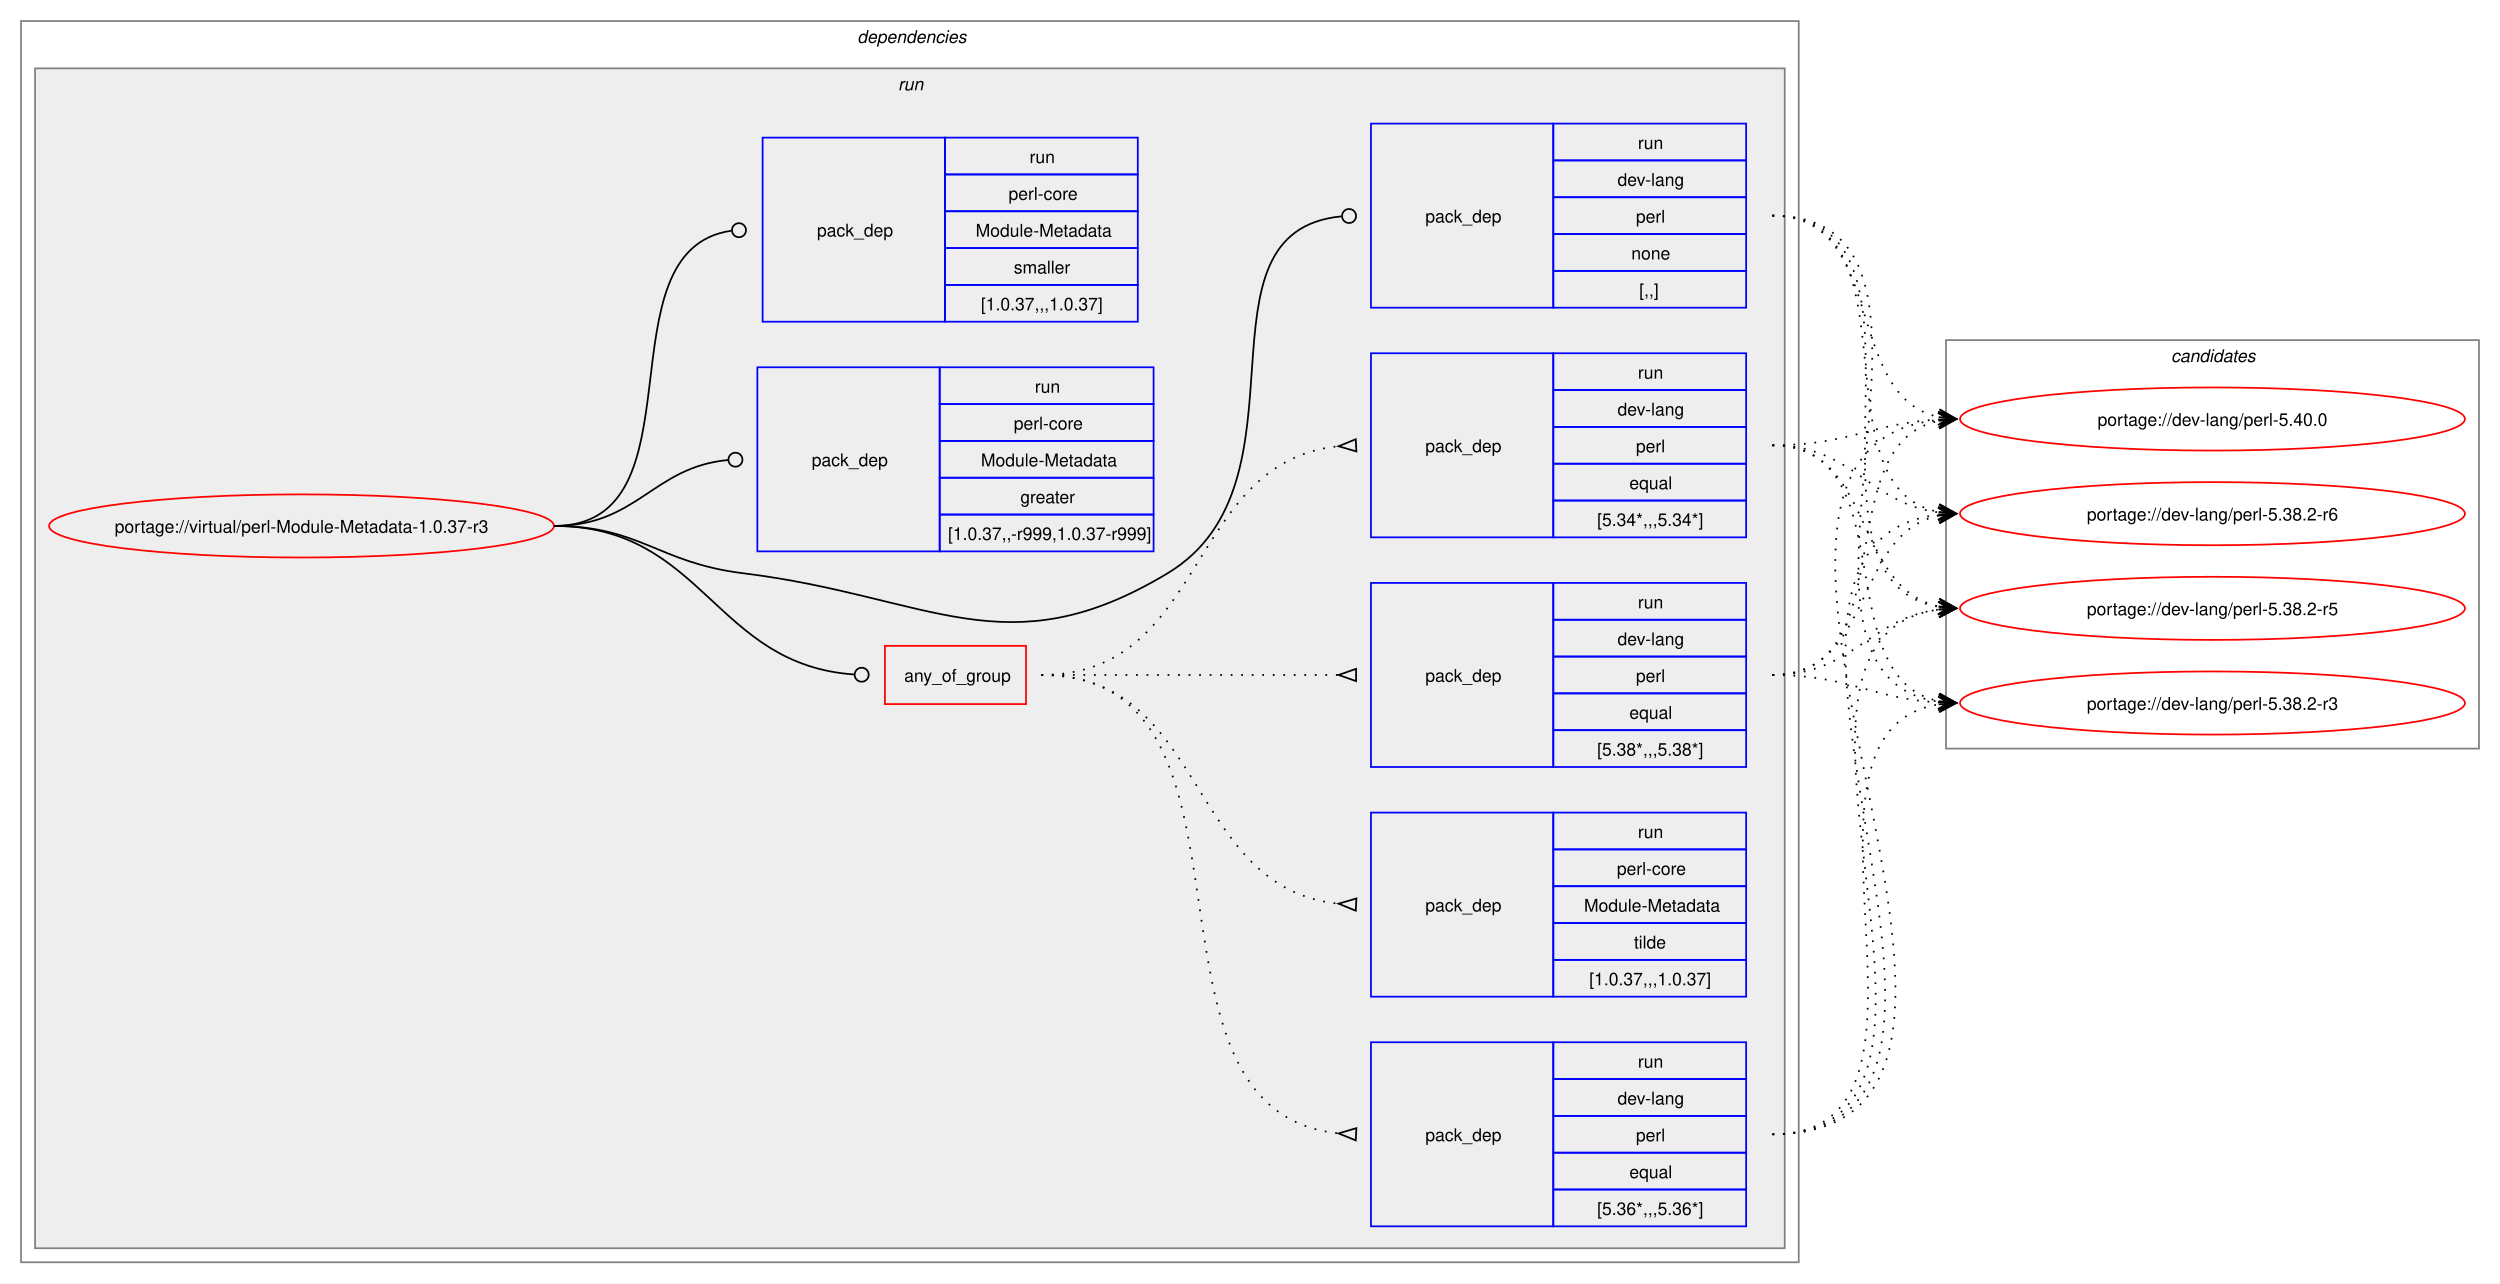
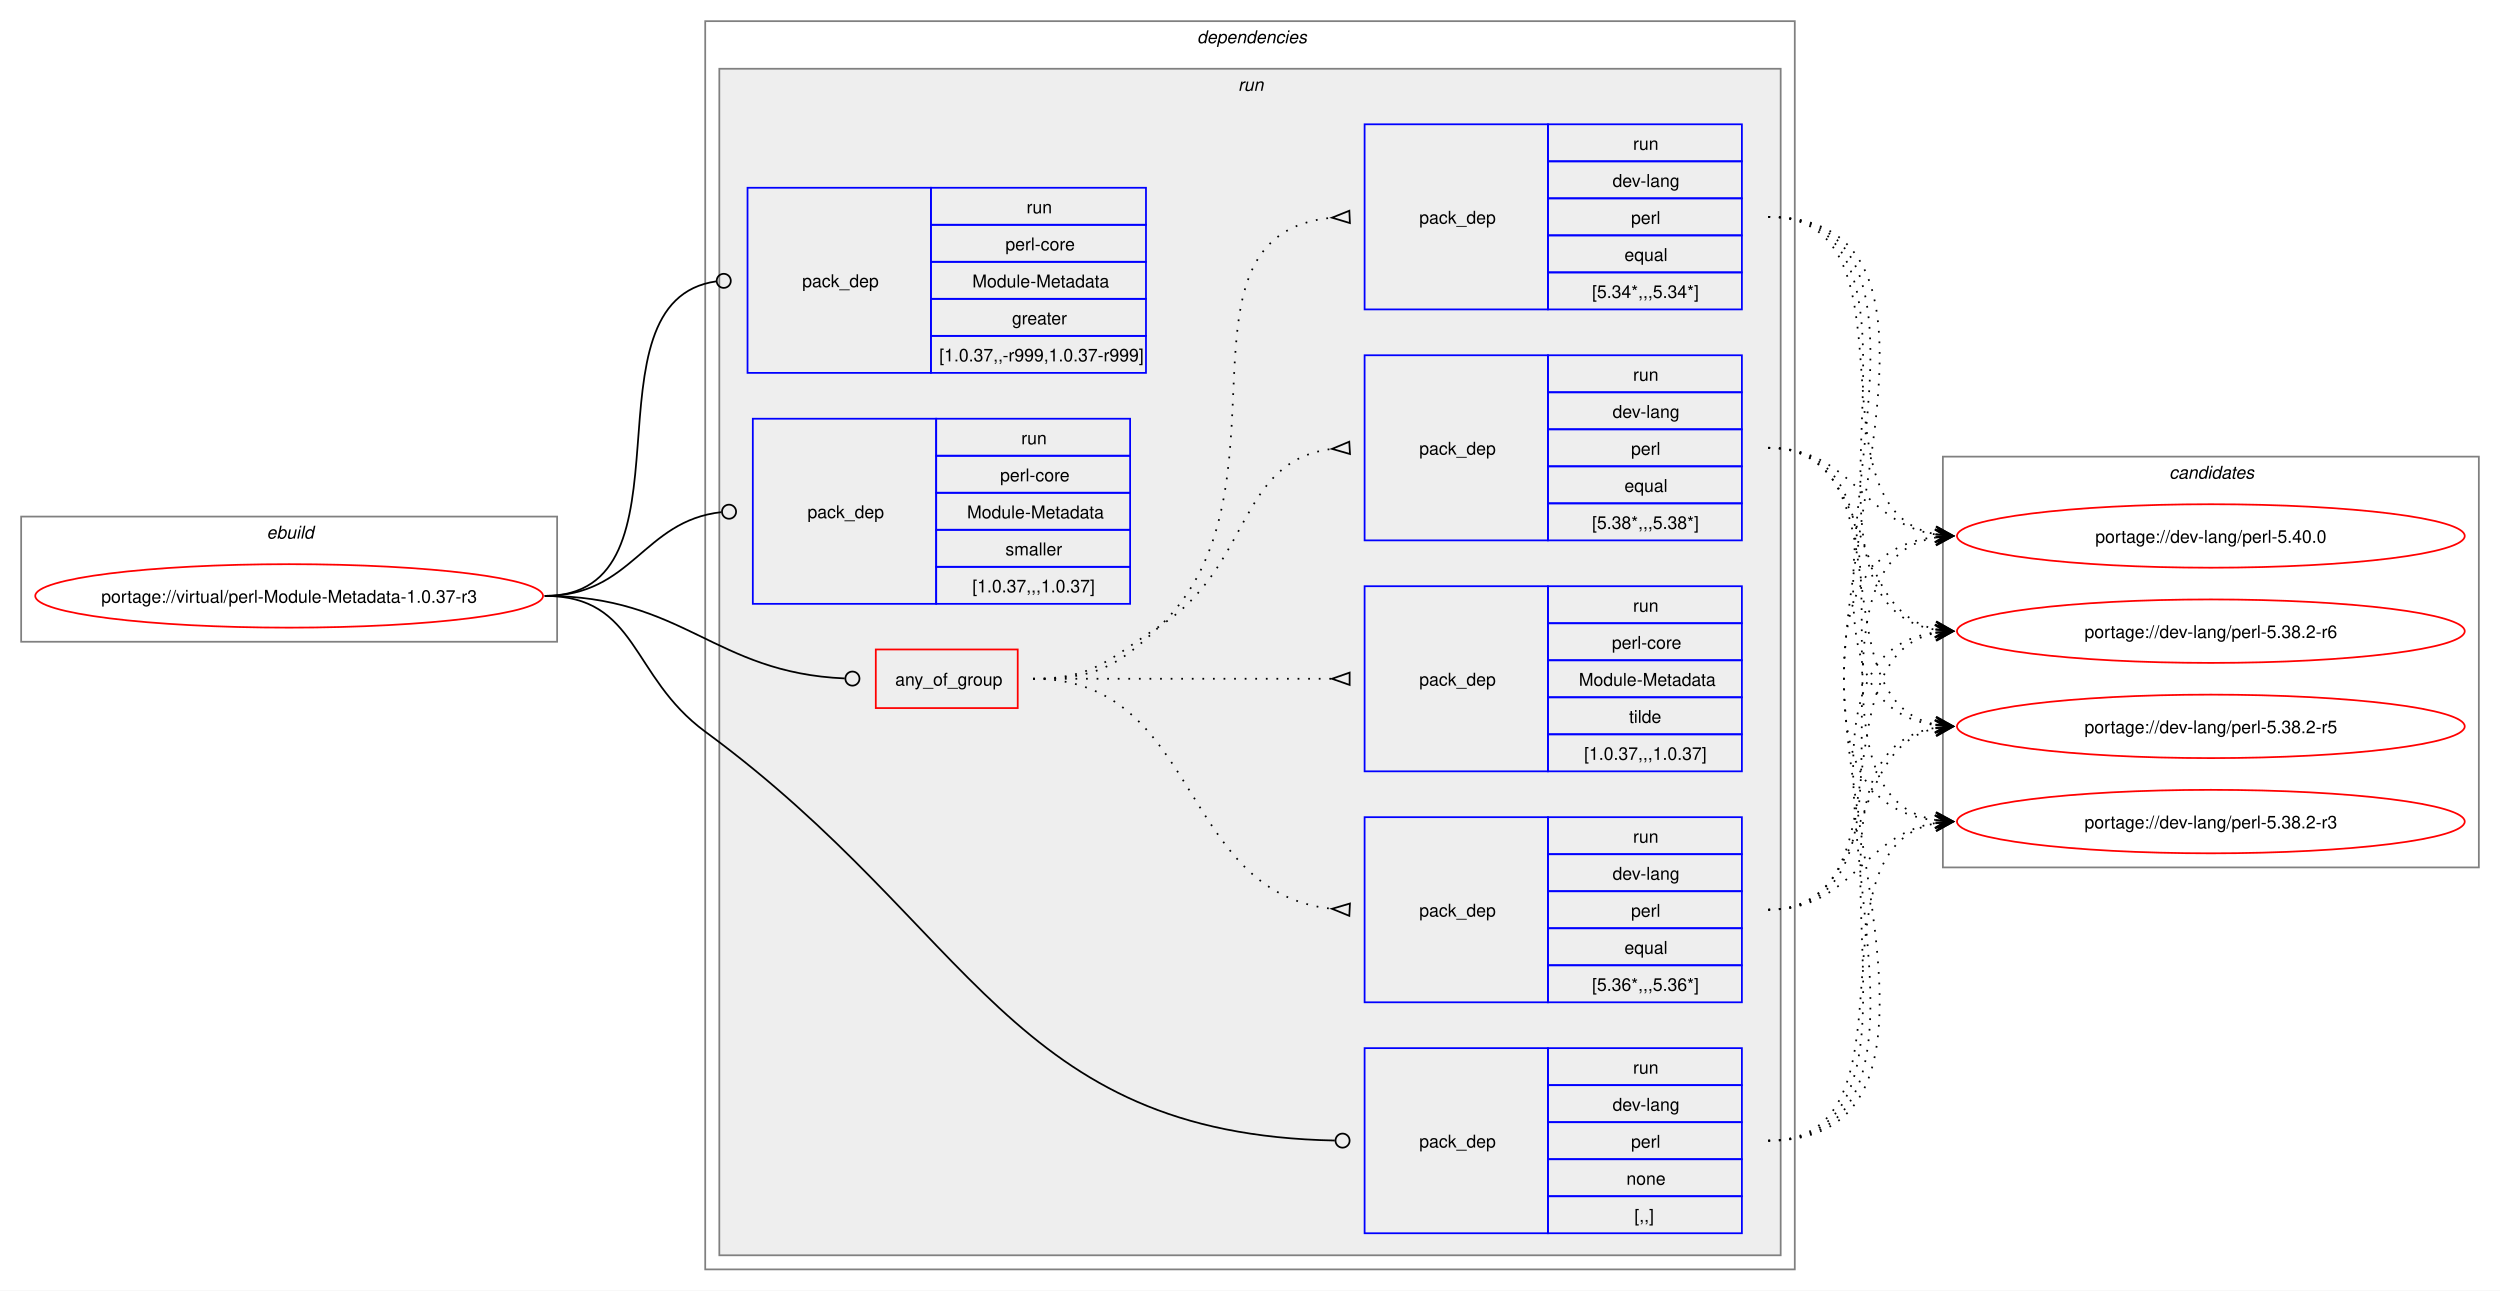
- <svg xmlns="http://www.w3.org/2000/svg" xmlns:xlink="http://www.w3.org/1999/xlink" width="1426pt" height="732pt" viewBox="0.00 0.00 1426.00 732.00">
+ <svg xmlns="http://www.w3.org/2000/svg" xmlns:xlink="http://www.w3.org/1999/xlink" width="1418pt" height="732pt" viewBox="0.00 0.00 1418.00 732.00">
  <g id="graph0" class="graph" transform="scale(1 1) rotate(0) translate(4 728)">
-     <polygon fill="white" stroke="none" points="-4,4 -4,-728 1422,-728 1422,4 -4,4" />
+     <polygon fill="white" stroke="none" points="-4,4 -4,-728 1414,-728 1414,4 -4,4" />
+     <g id="clust1" class="cluster">
+       <polygon fill="none" stroke="gray" points="8,-364 8,-435 312,-435 312,-364 8,-364" />
+       <text text-anchor="start" x="147.25" y="-422.5" font-family="Helvetica,sans-Serif" font-style="italic" font-size="10.00">ebuild</text>
+     </g>
    <g id="clust2" class="cluster">
-       <polygon fill="none" stroke="gray" points="8,-8 8,-716 1022,-716 1022,-8 8,-8" />
-       <text text-anchor="start" x="485" y="-703.5" font-family="Helvetica,sans-Serif" font-style="italic" font-size="10.00">dependencies</text>
+       <polygon fill="none" stroke="gray" points="396,-8 396,-716 1014,-716 1014,-8 396,-8" />
+       <text text-anchor="start" x="675" y="-703.5" font-family="Helvetica,sans-Serif" font-style="italic" font-size="10.00">dependencies</text>
    </g>
    <g id="clust5" class="cluster">
-       <polygon fill="#eeeeee" stroke="gray" points="16,-16 16,-689 1014,-689 1014,-16 16,-16" />
-       <text text-anchor="start" x="508.25" y="-676.5" font-family="Helvetica,sans-Serif" font-style="italic" font-size="10.00">run</text>
+       <polygon fill="#eeeeee" stroke="gray" points="404,-16 404,-689 1006,-689 1006,-16 404,-16" />
+       <text text-anchor="start" x="698.25" y="-676.5" font-family="Helvetica,sans-Serif" font-style="italic" font-size="10.00">run</text>
    </g>
    <g id="clust14" class="cluster">
-       <polygon fill="none" stroke="gray" points="1106,-301 1106,-534 1410,-534 1410,-301 1106,-301" />
-       <text text-anchor="start" x="1234.38" y="-521.5" font-family="Helvetica,sans-Serif" font-style="italic" font-size="10.00">candidates</text>
+       <polygon fill="none" stroke="gray" points="1098,-236 1098,-469 1402,-469 1402,-236 1098,-236" />
+       <text text-anchor="start" x="1226.38" y="-456.5" font-family="Helvetica,sans-Serif" font-style="italic" font-size="10.00">candidates</text>
    </g>
    <g id="node1" class="node">
      <g id="a_node1">
        <a xlink:href="../virtual/perl-Module-Metadata-1.0.37-r3.svg" xlink:title="portage://virtual/perl-Module-Metadata-1.0.37-r3">
-           <ellipse fill="none" stroke="red" cx="168" cy="-428" rx="144" ry="18" />
-           <text text-anchor="middle" x="168" y="-424.12" font-family="Helvetica,sans-Serif" font-size="10.00">portage://virtual/perl-Module-Metadata-1.0.37-r3</text>
+           <ellipse fill="none" stroke="red" cx="160" cy="-390" rx="144" ry="18" />
+           <text text-anchor="middle" x="160" y="-386.12" font-family="Helvetica,sans-Serif" font-size="10.00">portage://virtual/perl-Module-Metadata-1.0.37-r3</text>
        </a>
      </g>
    </g>
    <g id="node2" class="node">
-       <polygon fill="none" stroke="red" points="500.75,-326.38 500.75,-359.62 581.25,-359.62 581.25,-326.38 500.75,-326.38" />
-       <text text-anchor="start" x="511.75" y="-339.12" font-family="Helvetica,sans-Serif" font-size="10.00">any_of_group</text>
+       <polygon fill="none" stroke="red" points="492.75,-326.38 492.75,-359.62 573.25,-359.62 573.25,-326.38 492.75,-326.38" />
+       <text text-anchor="start" x="503.75" y="-339.12" font-family="Helvetica,sans-Serif" font-size="10.00">any_of_group</text>
    </g>
    <g id="edge5" class="edge">
-       <path fill="none" stroke="black" d="M312,-428C397.53,-428 403.23,-348.55 483.46,-343.27" />
-       <ellipse fill="none" stroke="black" cx="487.5" cy="-343.14" rx="4" ry="4" />
+       <path fill="none" stroke="black" d="M305,-390C384.2,-390 400.58,-346.42 475.12,-343.19" />
+       <ellipse fill="none" stroke="black" cx="479.5" cy="-343.1" rx="4" ry="4" />
    </g>
    <g id="node7" class="node">
-       <polygon fill="none" stroke="blue" points="778,-552.5 778,-657.5 882,-657.5 882,-552.5 778,-552.5" />
-       <text text-anchor="start" x="809" y="-601.12" font-family="Helvetica,sans-Serif" font-size="10.00">pack_dep</text>
-       <polygon fill="none" stroke="blue" points="882,-636.5 882,-657.5 992,-657.5 992,-636.5 882,-636.5" />
-       <text text-anchor="start" x="930.25" y="-643" font-family="Helvetica,sans-Serif" font-size="10.00">run</text>
-       <polygon fill="none" stroke="blue" points="882,-615.5 882,-636.5 992,-636.5 992,-615.5 882,-615.5" />
-       <text text-anchor="start" x="918.62" y="-622" font-family="Helvetica,sans-Serif" font-size="10.00">dev-lang</text>
-       <polygon fill="none" stroke="blue" points="882,-594.5 882,-615.5 992,-615.5 992,-594.5 882,-594.5" />
-       <text text-anchor="start" x="929.12" y="-601" font-family="Helvetica,sans-Serif" font-size="10.00">perl</text>
-       <polygon fill="none" stroke="blue" points="882,-573.5 882,-594.5 992,-594.5 992,-573.5 882,-573.5" />
-       <text text-anchor="start" x="926.5" y="-580" font-family="Helvetica,sans-Serif" font-size="10.00">none</text>
-       <polygon fill="none" stroke="blue" points="882,-552.5 882,-573.5 992,-573.5 992,-552.5 882,-552.5" />
-       <text text-anchor="start" x="931" y="-559" font-family="Helvetica,sans-Serif" font-size="10.00">[,,]</text>
+       <polygon fill="none" stroke="blue" points="770,-28.5 770,-133.5 874,-133.5 874,-28.5 770,-28.5" />
+       <text text-anchor="start" x="801" y="-77.12" font-family="Helvetica,sans-Serif" font-size="10.00">pack_dep</text>
+       <polygon fill="none" stroke="blue" points="874,-112.5 874,-133.5 984,-133.5 984,-112.5 874,-112.5" />
+       <text text-anchor="start" x="922.25" y="-119" font-family="Helvetica,sans-Serif" font-size="10.00">run</text>
+       <polygon fill="none" stroke="blue" points="874,-91.5 874,-112.5 984,-112.5 984,-91.5 874,-91.5" />
+       <text text-anchor="start" x="910.62" y="-98" font-family="Helvetica,sans-Serif" font-size="10.00">dev-lang</text>
+       <polygon fill="none" stroke="blue" points="874,-70.5 874,-91.5 984,-91.5 984,-70.5 874,-70.5" />
+       <text text-anchor="start" x="921.12" y="-77" font-family="Helvetica,sans-Serif" font-size="10.00">perl</text>
+       <polygon fill="none" stroke="blue" points="874,-49.5 874,-70.5 984,-70.5 984,-49.5 874,-49.5" />
+       <text text-anchor="start" x="918.5" y="-56" font-family="Helvetica,sans-Serif" font-size="10.00">none</text>
+       <polygon fill="none" stroke="blue" points="874,-28.5 874,-49.5 984,-49.5 984,-28.5 874,-28.5" />
+       <text text-anchor="start" x="923" y="-35" font-family="Helvetica,sans-Serif" font-size="10.00">[,,]</text>
    </g>
    <g id="edge6" class="edge">
-       <path fill="none" stroke="black" d="M312,-428C361.48,-428 370.89,-407.05 420,-401 526.75,-387.86 569.86,-345.52 662,-401 747.23,-452.31 672.25,-595.94 761.18,-604.59" />
-       <ellipse fill="none" stroke="black" cx="765.5" cy="-604.79" rx="4" ry="4" />
+       <path fill="none" stroke="black" d="M305,-390C357.98,-390 353.3,-344.37 396,-313 548.79,-200.76 568.8,-84.69 753.1,-81.09" />
+       <ellipse fill="none" stroke="black" cx="757.5" cy="-81.04" rx="4" ry="4" />
    </g>
    <g id="node8" class="node">
-       <polygon fill="none" stroke="blue" points="428,-413.5 428,-518.5 532,-518.5 532,-413.5 428,-413.5" />
-       <text text-anchor="start" x="459" y="-462.12" font-family="Helvetica,sans-Serif" font-size="10.00">pack_dep</text>
-       <polygon fill="none" stroke="blue" points="532,-497.5 532,-518.5 654,-518.5 654,-497.5 532,-497.5" />
-       <text text-anchor="start" x="586.25" y="-504" font-family="Helvetica,sans-Serif" font-size="10.00">run</text>
-       <polygon fill="none" stroke="blue" points="532,-476.5 532,-497.5 654,-497.5 654,-476.5 532,-476.5" />
-       <text text-anchor="start" x="574.25" y="-483" font-family="Helvetica,sans-Serif" font-size="10.00">perl-core</text>
-       <polygon fill="none" stroke="blue" points="532,-455.5 532,-476.5 654,-476.5 654,-455.5 532,-455.5" />
-       <text text-anchor="start" x="555.5" y="-462" font-family="Helvetica,sans-Serif" font-size="10.00">Module-Metadata</text>
-       <polygon fill="none" stroke="blue" points="532,-434.5 532,-455.5 654,-455.5 654,-434.5 532,-434.5" />
-       <text text-anchor="start" x="578" y="-441" font-family="Helvetica,sans-Serif" font-size="10.00">greater</text>
-       <polygon fill="none" stroke="blue" points="532,-413.5 532,-434.5 654,-434.5 654,-413.5 532,-413.5" />
-       <text text-anchor="start" x="536.75" y="-420" font-family="Helvetica,sans-Serif" font-size="10.00">[1.0.37,,-r999,1.0.37-r999]</text>
+       <polygon fill="none" stroke="blue" points="420,-516.5 420,-621.5 524,-621.5 524,-516.5 420,-516.5" />
+       <text text-anchor="start" x="451" y="-565.12" font-family="Helvetica,sans-Serif" font-size="10.00">pack_dep</text>
+       <polygon fill="none" stroke="blue" points="524,-600.5 524,-621.5 646,-621.5 646,-600.5 524,-600.5" />
+       <text text-anchor="start" x="578.25" y="-607" font-family="Helvetica,sans-Serif" font-size="10.00">run</text>
+       <polygon fill="none" stroke="blue" points="524,-579.5 524,-600.5 646,-600.5 646,-579.5 524,-579.5" />
+       <text text-anchor="start" x="566.25" y="-586" font-family="Helvetica,sans-Serif" font-size="10.00">perl-core</text>
+       <polygon fill="none" stroke="blue" points="524,-558.5 524,-579.5 646,-579.5 646,-558.5 524,-558.5" />
+       <text text-anchor="start" x="547.5" y="-565" font-family="Helvetica,sans-Serif" font-size="10.00">Module-Metadata</text>
+       <polygon fill="none" stroke="blue" points="524,-537.5 524,-558.5 646,-558.5 646,-537.5 524,-537.5" />
+       <text text-anchor="start" x="570" y="-544" font-family="Helvetica,sans-Serif" font-size="10.00">greater</text>
+       <polygon fill="none" stroke="blue" points="524,-516.5 524,-537.5 646,-537.5 646,-516.5 524,-516.5" />
+       <text text-anchor="start" x="528.75" y="-523" font-family="Helvetica,sans-Serif" font-size="10.00">[1.0.37,,-r999,1.0.37-r999]</text>
    </g>
    <g id="edge7" class="edge">
-       <path fill="none" stroke="black" d="M312,-428C359.8,-428 368.2,-461.54 411.23,-465.6" />
-       <ellipse fill="none" stroke="black" cx="415.5" cy="-465.79" rx="4" ry="4" />
+       <path fill="none" stroke="black" d="M305,-390C394.39,-390 323.59,-557.31 402.34,-568.42" />
+       <ellipse fill="none" stroke="black" cx="406.51" cy="-568.7" rx="4" ry="4" />
    </g>
    <g id="node9" class="node">
-       <polygon fill="none" stroke="blue" points="431,-544.5 431,-649.5 535,-649.5 535,-544.5 431,-544.5" />
-       <text text-anchor="start" x="462" y="-593.12" font-family="Helvetica,sans-Serif" font-size="10.00">pack_dep</text>
-       <polygon fill="none" stroke="blue" points="535,-628.5 535,-649.5 645,-649.5 645,-628.5 535,-628.5" />
-       <text text-anchor="start" x="583.25" y="-635" font-family="Helvetica,sans-Serif" font-size="10.00">run</text>
-       <polygon fill="none" stroke="blue" points="535,-607.5 535,-628.5 645,-628.5 645,-607.5 535,-607.5" />
-       <text text-anchor="start" x="571.25" y="-614" font-family="Helvetica,sans-Serif" font-size="10.00">perl-core</text>
-       <polygon fill="none" stroke="blue" points="535,-586.5 535,-607.5 645,-607.5 645,-586.5 535,-586.5" />
-       <text text-anchor="start" x="552.5" y="-593" font-family="Helvetica,sans-Serif" font-size="10.00">Module-Metadata</text>
-       <polygon fill="none" stroke="blue" points="535,-565.5 535,-586.5 645,-586.5 645,-565.5 535,-565.5" />
-       <text text-anchor="start" x="574.25" y="-572" font-family="Helvetica,sans-Serif" font-size="10.00">smaller</text>
-       <polygon fill="none" stroke="blue" points="535,-544.5 535,-565.5 645,-565.5 645,-544.5 535,-544.5" />
-       <text text-anchor="start" x="555.5" y="-551" font-family="Helvetica,sans-Serif" font-size="10.00">[1.0.37,,,1.0.37]</text>
+       <polygon fill="none" stroke="blue" points="423,-385.5 423,-490.5 527,-490.5 527,-385.5 423,-385.5" />
+       <text text-anchor="start" x="454" y="-434.12" font-family="Helvetica,sans-Serif" font-size="10.00">pack_dep</text>
+       <polygon fill="none" stroke="blue" points="527,-469.5 527,-490.5 637,-490.5 637,-469.5 527,-469.5" />
+       <text text-anchor="start" x="575.25" y="-476" font-family="Helvetica,sans-Serif" font-size="10.00">run</text>
+       <polygon fill="none" stroke="blue" points="527,-448.5 527,-469.5 637,-469.5 637,-448.5 527,-448.5" />
+       <text text-anchor="start" x="563.25" y="-455" font-family="Helvetica,sans-Serif" font-size="10.00">perl-core</text>
+       <polygon fill="none" stroke="blue" points="527,-427.5 527,-448.5 637,-448.5 637,-427.5 527,-427.5" />
+       <text text-anchor="start" x="544.5" y="-434" font-family="Helvetica,sans-Serif" font-size="10.00">Module-Metadata</text>
+       <polygon fill="none" stroke="blue" points="527,-406.5 527,-427.5 637,-427.5 637,-406.5 527,-406.5" />
+       <text text-anchor="start" x="566.25" y="-413" font-family="Helvetica,sans-Serif" font-size="10.00">smaller</text>
+       <polygon fill="none" stroke="blue" points="527,-385.5 527,-406.5 637,-406.5 637,-385.5 527,-385.5" />
+       <text text-anchor="start" x="547.5" y="-392" font-family="Helvetica,sans-Serif" font-size="10.00">[1.0.37,,,1.0.37]</text>
    </g>
    <g id="edge8" class="edge">
-       <path fill="none" stroke="black" d="M312,-428C398.47,-428 337.05,-585.33 413.12,-596.39" />
-       <ellipse fill="none" stroke="black" cx="417.51" cy="-596.69" rx="4" ry="4" />
+       <path fill="none" stroke="black" d="M305,-390C354.83,-390 360.53,-432.54 405.19,-437.52" />
+       <ellipse fill="none" stroke="black" cx="409.51" cy="-437.76" rx="4" ry="4" />
    </g>
    <g id="node3" class="node">
-       <polygon fill="none" stroke="blue" points="778,-290.5 778,-395.5 882,-395.5 882,-290.5 778,-290.5" />
-       <text text-anchor="start" x="809" y="-339.12" font-family="Helvetica,sans-Serif" font-size="10.00">pack_dep</text>
-       <polygon fill="none" stroke="blue" points="882,-374.5 882,-395.5 992,-395.5 992,-374.5 882,-374.5" />
-       <text text-anchor="start" x="930.25" y="-381" font-family="Helvetica,sans-Serif" font-size="10.00">run</text>
-       <polygon fill="none" stroke="blue" points="882,-353.5 882,-374.5 992,-374.5 992,-353.5 882,-353.5" />
-       <text text-anchor="start" x="918.62" y="-360" font-family="Helvetica,sans-Serif" font-size="10.00">dev-lang</text>
-       <polygon fill="none" stroke="blue" points="882,-332.5 882,-353.5 992,-353.5 992,-332.5 882,-332.5" />
-       <text text-anchor="start" x="929.12" y="-339" font-family="Helvetica,sans-Serif" font-size="10.00">perl</text>
-       <polygon fill="none" stroke="blue" points="882,-311.5 882,-332.5 992,-332.5 992,-311.5 882,-311.5" />
-       <text text-anchor="start" x="925.38" y="-318" font-family="Helvetica,sans-Serif" font-size="10.00">equal</text>
-       <polygon fill="none" stroke="blue" points="882,-290.5 882,-311.5 992,-311.5 992,-290.5 882,-290.5" />
-       <text text-anchor="start" x="907" y="-297" font-family="Helvetica,sans-Serif" font-size="10.00">[5.38*,,,5.38*]</text>
+       <polygon fill="none" stroke="blue" points="770,-421.5 770,-526.5 874,-526.5 874,-421.5 770,-421.5" />
+       <text text-anchor="start" x="801" y="-470.12" font-family="Helvetica,sans-Serif" font-size="10.00">pack_dep</text>
+       <polygon fill="none" stroke="blue" points="874,-505.5 874,-526.5 984,-526.5 984,-505.5 874,-505.5" />
+       <text text-anchor="start" x="922.25" y="-512" font-family="Helvetica,sans-Serif" font-size="10.00">run</text>
+       <polygon fill="none" stroke="blue" points="874,-484.5 874,-505.5 984,-505.5 984,-484.5 874,-484.5" />
+       <text text-anchor="start" x="910.62" y="-491" font-family="Helvetica,sans-Serif" font-size="10.00">dev-lang</text>
+       <polygon fill="none" stroke="blue" points="874,-463.5 874,-484.5 984,-484.5 984,-463.5 874,-463.5" />
+       <text text-anchor="start" x="921.12" y="-470" font-family="Helvetica,sans-Serif" font-size="10.00">perl</text>
+       <polygon fill="none" stroke="blue" points="874,-442.5 874,-463.5 984,-463.5 984,-442.5 874,-442.5" />
+       <text text-anchor="start" x="917.38" y="-449" font-family="Helvetica,sans-Serif" font-size="10.00">equal</text>
+       <polygon fill="none" stroke="blue" points="874,-421.5 874,-442.5 984,-442.5 984,-421.5 874,-421.5" />
+       <text text-anchor="start" x="899" y="-428" font-family="Helvetica,sans-Serif" font-size="10.00">[5.38*,,,5.38*]</text>
    </g>
    <g id="edge1" class="edge">
-       <path fill="none" stroke="black" stroke-dasharray="1,5" d="M590,-343C666.41,-343 688.08,-343 759.57,-343" />
-       <polygon fill="none" stroke="black" points="769.5,-346.5 759.5,-343 769.5,-339.5 769.5,-346.5" />
+       <path fill="none" stroke="black" stroke-dasharray="1,5" d="M582,-343C616.67,-343 624.88,-354.19 654,-373 706.08,-406.63 697.53,-466.69 751.56,-473.39" />
+       <polygon fill="none" stroke="black" points="761.3,-477.46 751.52,-473.39 761.71,-470.48 761.3,-477.46" />
    </g>
    <g id="node4" class="node">
-       <polygon fill="none" stroke="blue" points="778,-28.5 778,-133.5 882,-133.5 882,-28.5 778,-28.5" />
-       <text text-anchor="start" x="809" y="-77.12" font-family="Helvetica,sans-Serif" font-size="10.00">pack_dep</text>
-       <polygon fill="none" stroke="blue" points="882,-112.5 882,-133.5 992,-133.5 992,-112.5 882,-112.5" />
-       <text text-anchor="start" x="930.25" y="-119" font-family="Helvetica,sans-Serif" font-size="10.00">run</text>
-       <polygon fill="none" stroke="blue" points="882,-91.5 882,-112.5 992,-112.5 992,-91.5 882,-91.5" />
-       <text text-anchor="start" x="918.62" y="-98" font-family="Helvetica,sans-Serif" font-size="10.00">dev-lang</text>
-       <polygon fill="none" stroke="blue" points="882,-70.5 882,-91.5 992,-91.5 992,-70.5 882,-70.5" />
-       <text text-anchor="start" x="929.12" y="-77" font-family="Helvetica,sans-Serif" font-size="10.00">perl</text>
-       <polygon fill="none" stroke="blue" points="882,-49.5 882,-70.5 992,-70.5 992,-49.5 882,-49.5" />
-       <text text-anchor="start" x="925.38" y="-56" font-family="Helvetica,sans-Serif" font-size="10.00">equal</text>
-       <polygon fill="none" stroke="blue" points="882,-28.5 882,-49.5 992,-49.5 992,-28.5 882,-28.5" />
-       <text text-anchor="start" x="907" y="-35" font-family="Helvetica,sans-Serif" font-size="10.00">[5.36*,,,5.36*]</text>
+       <polygon fill="none" stroke="blue" points="770,-159.5 770,-264.5 874,-264.5 874,-159.5 770,-159.5" />
+       <text text-anchor="start" x="801" y="-208.12" font-family="Helvetica,sans-Serif" font-size="10.00">pack_dep</text>
+       <polygon fill="none" stroke="blue" points="874,-243.5 874,-264.5 984,-264.5 984,-243.5 874,-243.5" />
+       <text text-anchor="start" x="922.25" y="-250" font-family="Helvetica,sans-Serif" font-size="10.00">run</text>
+       <polygon fill="none" stroke="blue" points="874,-222.5 874,-243.5 984,-243.5 984,-222.5 874,-222.5" />
+       <text text-anchor="start" x="910.62" y="-229" font-family="Helvetica,sans-Serif" font-size="10.00">dev-lang</text>
+       <polygon fill="none" stroke="blue" points="874,-201.5 874,-222.5 984,-222.5 984,-201.5 874,-201.5" />
+       <text text-anchor="start" x="921.12" y="-208" font-family="Helvetica,sans-Serif" font-size="10.00">perl</text>
+       <polygon fill="none" stroke="blue" points="874,-180.5 874,-201.5 984,-201.5 984,-180.5 874,-180.5" />
+       <text text-anchor="start" x="917.38" y="-187" font-family="Helvetica,sans-Serif" font-size="10.00">equal</text>
+       <polygon fill="none" stroke="blue" points="874,-159.5 874,-180.5 984,-180.5 984,-159.5 874,-159.5" />
+       <text text-anchor="start" x="899" y="-166" font-family="Helvetica,sans-Serif" font-size="10.00">[5.36*,,,5.36*]</text>
    </g>
    <g id="edge2" class="edge">
-       <path fill="none" stroke="black" stroke-dasharray="1,5" d="M590,-343C727.69,-343 633.77,-94.14 759.7,-81.5" />
-       <polygon fill="none" stroke="black" points="769.67,-84.52 759.51,-81.51 769.33,-77.53 769.67,-84.52" />
+       <path fill="none" stroke="black" stroke-dasharray="1,5" d="M582,-343C677.27,-343 664.22,-221.54 751.46,-212.53" />
+       <polygon fill="none" stroke="black" points="761.68,-215.52 751.51,-212.53 761.33,-208.53 761.68,-215.52" />
    </g>
    <g id="node5" class="node">
-       <polygon fill="none" stroke="blue" points="778,-421.5 778,-526.5 882,-526.5 882,-421.5 778,-421.5" />
-       <text text-anchor="start" x="809" y="-470.12" font-family="Helvetica,sans-Serif" font-size="10.00">pack_dep</text>
-       <polygon fill="none" stroke="blue" points="882,-505.5 882,-526.5 992,-526.5 992,-505.5 882,-505.5" />
-       <text text-anchor="start" x="930.25" y="-512" font-family="Helvetica,sans-Serif" font-size="10.00">run</text>
-       <polygon fill="none" stroke="blue" points="882,-484.5 882,-505.5 992,-505.5 992,-484.5 882,-484.5" />
-       <text text-anchor="start" x="918.62" y="-491" font-family="Helvetica,sans-Serif" font-size="10.00">dev-lang</text>
-       <polygon fill="none" stroke="blue" points="882,-463.5 882,-484.5 992,-484.5 992,-463.5 882,-463.5" />
-       <text text-anchor="start" x="929.12" y="-470" font-family="Helvetica,sans-Serif" font-size="10.00">perl</text>
-       <polygon fill="none" stroke="blue" points="882,-442.5 882,-463.5 992,-463.5 992,-442.5 882,-442.5" />
-       <text text-anchor="start" x="925.38" y="-449" font-family="Helvetica,sans-Serif" font-size="10.00">equal</text>
-       <polygon fill="none" stroke="blue" points="882,-421.5 882,-442.5 992,-442.5 992,-421.5 882,-421.5" />
-       <text text-anchor="start" x="907" y="-428" font-family="Helvetica,sans-Serif" font-size="10.00">[5.34*,,,5.34*]</text>
+       <polygon fill="none" stroke="blue" points="770,-552.5 770,-657.5 874,-657.5 874,-552.5 770,-552.5" />
+       <text text-anchor="start" x="801" y="-601.12" font-family="Helvetica,sans-Serif" font-size="10.00">pack_dep</text>
+       <polygon fill="none" stroke="blue" points="874,-636.5 874,-657.5 984,-657.5 984,-636.5 874,-636.5" />
+       <text text-anchor="start" x="922.25" y="-643" font-family="Helvetica,sans-Serif" font-size="10.00">run</text>
+       <polygon fill="none" stroke="blue" points="874,-615.5 874,-636.5 984,-636.5 984,-615.5 874,-615.5" />
+       <text text-anchor="start" x="910.62" y="-622" font-family="Helvetica,sans-Serif" font-size="10.00">dev-lang</text>
+       <polygon fill="none" stroke="blue" points="874,-594.5 874,-615.5 984,-615.5 984,-594.5 874,-594.5" />
+       <text text-anchor="start" x="921.12" y="-601" font-family="Helvetica,sans-Serif" font-size="10.00">perl</text>
+       <polygon fill="none" stroke="blue" points="874,-573.5 874,-594.5 984,-594.5 984,-573.5 874,-573.5" />
+       <text text-anchor="start" x="917.38" y="-580" font-family="Helvetica,sans-Serif" font-size="10.00">equal</text>
+       <polygon fill="none" stroke="blue" points="874,-552.5 874,-573.5 984,-573.5 984,-552.5 874,-552.5" />
+       <text text-anchor="start" x="899" y="-559" font-family="Helvetica,sans-Serif" font-size="10.00">[5.34*,,,5.34*]</text>
    </g>
    <g id="edge3" class="edge">
-       <path fill="none" stroke="black" stroke-dasharray="1,5" d="M590,-343C685.27,-343 672.22,-464.46 759.46,-473.47" />
-       <polygon fill="none" stroke="black" points="769.33,-477.47 759.51,-473.47 769.68,-470.48 769.33,-477.47" />
+       <path fill="none" stroke="black" stroke-dasharray="1,5" d="M582,-343C616.67,-343 628.99,-348.99 654,-373 733.41,-449.22 653.75,-595.2 751.62,-604.53" />
+       <polygon fill="none" stroke="black" points="761.34,-608.47 751.51,-604.53 761.66,-601.48 761.34,-608.47" />
    </g>
    <g id="node6" class="node">
-       <polygon fill="none" stroke="blue" points="778,-159.5 778,-264.5 882,-264.5 882,-159.5 778,-159.5" />
-       <text text-anchor="start" x="809" y="-208.12" font-family="Helvetica,sans-Serif" font-size="10.00">pack_dep</text>
-       <polygon fill="none" stroke="blue" points="882,-243.5 882,-264.5 992,-264.5 992,-243.5 882,-243.5" />
-       <text text-anchor="start" x="930.25" y="-250" font-family="Helvetica,sans-Serif" font-size="10.00">run</text>
-       <polygon fill="none" stroke="blue" points="882,-222.5 882,-243.5 992,-243.5 992,-222.5 882,-222.5" />
-       <text text-anchor="start" x="918.25" y="-229" font-family="Helvetica,sans-Serif" font-size="10.00">perl-core</text>
-       <polygon fill="none" stroke="blue" points="882,-201.5 882,-222.5 992,-222.5 992,-201.5 882,-201.5" />
-       <text text-anchor="start" x="899.5" y="-208" font-family="Helvetica,sans-Serif" font-size="10.00">Module-Metadata</text>
-       <polygon fill="none" stroke="blue" points="882,-180.5 882,-201.5 992,-201.5 992,-180.5 882,-180.5" />
-       <text text-anchor="start" x="928" y="-187" font-family="Helvetica,sans-Serif" font-size="10.00">tilde</text>
-       <polygon fill="none" stroke="blue" points="882,-159.5 882,-180.5 992,-180.5 992,-159.5 882,-159.5" />
-       <text text-anchor="start" x="902.5" y="-166" font-family="Helvetica,sans-Serif" font-size="10.00">[1.0.37,,,1.0.37]</text>
+       <polygon fill="none" stroke="blue" points="770,-290.5 770,-395.5 874,-395.5 874,-290.5 770,-290.5" />
+       <text text-anchor="start" x="801" y="-339.12" font-family="Helvetica,sans-Serif" font-size="10.00">pack_dep</text>
+       <polygon fill="none" stroke="blue" points="874,-374.5 874,-395.5 984,-395.5 984,-374.5 874,-374.5" />
+       <text text-anchor="start" x="922.25" y="-381" font-family="Helvetica,sans-Serif" font-size="10.00">run</text>
+       <polygon fill="none" stroke="blue" points="874,-353.5 874,-374.5 984,-374.5 984,-353.5 874,-353.5" />
+       <text text-anchor="start" x="910.25" y="-360" font-family="Helvetica,sans-Serif" font-size="10.00">perl-core</text>
+       <polygon fill="none" stroke="blue" points="874,-332.5 874,-353.5 984,-353.5 984,-332.5 874,-332.5" />
+       <text text-anchor="start" x="891.5" y="-339" font-family="Helvetica,sans-Serif" font-size="10.00">Module-Metadata</text>
+       <polygon fill="none" stroke="blue" points="874,-311.5 874,-332.5 984,-332.5 984,-311.5 874,-311.5" />
+       <text text-anchor="start" x="920" y="-318" font-family="Helvetica,sans-Serif" font-size="10.00">tilde</text>
+       <polygon fill="none" stroke="blue" points="874,-290.5 874,-311.5 984,-311.5 984,-290.5 874,-290.5" />
+       <text text-anchor="start" x="894.5" y="-297" font-family="Helvetica,sans-Serif" font-size="10.00">[1.0.37,,,1.0.37]</text>
    </g>
    <g id="edge4" class="edge">
-       <path fill="none" stroke="black" stroke-dasharray="1,5" d="M590,-343C685.27,-343 672.22,-221.54 759.46,-212.53" />
-       <polygon fill="none" stroke="black" points="769.68,-215.52 759.51,-212.53 769.33,-208.53 769.68,-215.52" />
+       <path fill="none" stroke="black" stroke-dasharray="1,5" d="M582,-343C658.41,-343 680.08,-343 751.57,-343" />
+       <polygon fill="none" stroke="black" points="761.5,-346.5 751.5,-343 761.5,-339.5 761.5,-346.5" />
    </g>
    <g id="node10" class="node">
      <g id="a_node10">
        <a xlink:href="../dev-lang/perl-5.40.0.svg" xlink:title="portage://dev-lang/perl-5.40.0">
-           <ellipse fill="none" stroke="red" cx="1258" cy="-489" rx="144" ry="18" />
-           <text text-anchor="middle" x="1258" y="-485.12" font-family="Helvetica,sans-Serif" font-size="10.00">portage://dev-lang/perl-5.40.0</text>
+           <ellipse fill="none" stroke="red" cx="1250" cy="-424" rx="144" ry="18" />
+           <text text-anchor="middle" x="1250" y="-420.12" font-family="Helvetica,sans-Serif" font-size="10.00">portage://dev-lang/perl-5.40.0</text>
        </a>
      </g>
    </g>
    <g id="edge9" class="edge">
-       <path fill="none" stroke="black" stroke-dasharray="1,5" d="M1007,-343C1083.27,-343 1037.8,-475.09 1102.18,-487.99" />
-       <polygon fill="black" stroke="black" points="1111.79,-488.89 1101.41,-492.44 1108.02,-488.53 1101.83,-487.96 1101.83,-487.96 1101.83,-487.96 1108.02,-488.53 1102.25,-483.48 1111.79,-488.89" />
+       <path fill="none" stroke="black" stroke-dasharray="1,5" d="M999,-474C1047.12,-474 1052.34,-431.33 1093.93,-424.83" />
+       <polygon fill="black" stroke="black" points="1103.78,-424.09 1094.15,-429.32 1100.01,-424.37 1093.81,-424.83 1093.81,-424.83 1093.81,-424.83 1100.01,-424.37 1093.48,-420.35 1103.78,-424.09" />
    </g>
    <g id="node11" class="node">
      <g id="a_node11">
        <a xlink:href="../dev-lang/perl-5.38.2-r6.svg" xlink:title="portage://dev-lang/perl-5.38.2-r6">
-           <ellipse fill="none" stroke="red" cx="1258" cy="-435" rx="144" ry="18" />
-           <text text-anchor="middle" x="1258" y="-431.12" font-family="Helvetica,sans-Serif" font-size="10.00">portage://dev-lang/perl-5.38.2-r6</text>
+           <ellipse fill="none" stroke="red" cx="1250" cy="-370" rx="144" ry="18" />
+           <text text-anchor="middle" x="1250" y="-366.12" font-family="Helvetica,sans-Serif" font-size="10.00">portage://dev-lang/perl-5.38.2-r6</text>
        </a>
      </g>
    </g>
    <g id="edge10" class="edge">
-       <path fill="none" stroke="black" stroke-dasharray="1,5" d="M1007,-343C1065.36,-343 1052.7,-423.52 1101.91,-433.9" />
-       <polygon fill="black" stroke="black" points="1111.79,-434.88 1101.39,-438.37 1108.02,-434.51 1101.84,-433.9 1101.84,-433.9 1101.84,-433.9 1108.02,-434.51 1102.28,-429.42 1111.79,-434.88" />
+       <path fill="none" stroke="black" stroke-dasharray="1,5" d="M999,-474C1061,-474 1041.81,-382.21 1093.98,-371.1" />
+       <polygon fill="black" stroke="black" points="1103.79,-370.12 1094.28,-375.59 1100.02,-370.5 1093.84,-371.11 1093.84,-371.11 1093.84,-371.11 1100.02,-370.5 1093.39,-366.63 1103.79,-370.12" />
    </g>
    <g id="node12" class="node">
      <g id="a_node12">
        <a xlink:href="../dev-lang/perl-5.38.2-r5.svg" xlink:title="portage://dev-lang/perl-5.38.2-r5">
-           <ellipse fill="none" stroke="red" cx="1258" cy="-381" rx="144" ry="18" />
-           <text text-anchor="middle" x="1258" y="-377.12" font-family="Helvetica,sans-Serif" font-size="10.00">portage://dev-lang/perl-5.38.2-r5</text>
+           <ellipse fill="none" stroke="red" cx="1250" cy="-316" rx="144" ry="18" />
+           <text text-anchor="middle" x="1250" y="-312.12" font-family="Helvetica,sans-Serif" font-size="10.00">portage://dev-lang/perl-5.38.2-r5</text>
        </a>
      </g>
    </g>
    <g id="edge11" class="edge">
-       <path fill="none" stroke="black" stroke-dasharray="1,5" d="M1007,-343C1053.14,-343 1061.76,-375.29 1102.04,-380.34" />
-       <polygon fill="black" stroke="black" points="1111.78,-380.93 1101.53,-384.82 1108.01,-380.7 1101.8,-380.33 1101.8,-380.33 1101.8,-380.33 1108.01,-380.7 1102.07,-375.83 1111.78,-380.93" />
+       <path fill="none" stroke="black" stroke-dasharray="1,5" d="M999,-474C1079.6,-474 1026.03,-330.47 1094.05,-317.01" />
+       <polygon fill="black" stroke="black" points="1103.79,-316.11 1094.24,-321.51 1100.02,-316.46 1093.83,-317.03 1093.83,-317.03 1093.83,-317.03 1100.02,-316.46 1093.42,-312.55 1103.79,-316.11" />
    </g>
    <g id="node13" class="node">
      <g id="a_node13">
        <a xlink:href="../dev-lang/perl-5.38.2-r3.svg" xlink:title="portage://dev-lang/perl-5.38.2-r3">
-           <ellipse fill="none" stroke="red" cx="1258" cy="-327" rx="144" ry="18" />
-           <text text-anchor="middle" x="1258" y="-323.12" font-family="Helvetica,sans-Serif" font-size="10.00">portage://dev-lang/perl-5.38.2-r3</text>
+           <ellipse fill="none" stroke="red" cx="1250" cy="-262" rx="144" ry="18" />
+           <text text-anchor="middle" x="1250" y="-258.12" font-family="Helvetica,sans-Serif" font-size="10.00">portage://dev-lang/perl-5.38.2-r3</text>
        </a>
      </g>
    </g>
    <g id="edge12" class="edge">
-       <path fill="none" stroke="black" stroke-dasharray="1,5" d="M1007,-343C1050.74,-343 1063.35,-329.52 1101.98,-327.31" />
-       <polygon fill="black" stroke="black" points="1111.78,-327.03 1101.91,-331.81 1108,-327.14 1101.79,-327.31 1101.79,-327.31 1101.79,-327.31 1108,-327.14 1101.66,-322.81 1111.78,-327.03" />
+       <path fill="none" stroke="black" stroke-dasharray="1,5" d="M999,-474C1100.33,-474 1007.33,-277.84 1093.85,-262.9" />
+       <polygon fill="black" stroke="black" points="1103.79,-262.1 1094.18,-267.39 1100.02,-262.4 1093.82,-262.9 1093.82,-262.9 1093.82,-262.9 1100.02,-262.4 1093.46,-258.42 1103.79,-262.1" />
    </g>
    <g id="edge13" class="edge">
-       <path fill="none" stroke="black" stroke-dasharray="1,5" d="M1007,-81C1190.51,-81 936.48,-472.44 1102.04,-488.49" />
-       <polygon fill="black" stroke="black" points="1111.78,-488.94 1101.59,-492.98 1108.01,-488.77 1101.79,-488.48 1101.79,-488.48 1101.79,-488.48 1108.01,-488.77 1102,-483.99 1111.78,-488.94" />
+       <path fill="none" stroke="black" stroke-dasharray="1,5" d="M999,-212C1100.33,-212 1007.33,-408.16 1093.85,-423.1" />
+       <polygon fill="black" stroke="black" points="1103.79,-423.9 1093.46,-427.58 1100.02,-423.6 1093.82,-423.1 1093.82,-423.1 1093.82,-423.1 1100.02,-423.6 1094.18,-418.61 1103.79,-423.9" />
    </g>
    <g id="edge14" class="edge">
-       <path fill="none" stroke="black" stroke-dasharray="1,5" d="M1007,-81C1167.39,-81 958.98,-418.6 1102.08,-434.43" />
-       <polygon fill="black" stroke="black" points="1111.78,-434.94 1101.56,-438.9 1108.01,-434.74 1101.8,-434.41 1101.8,-434.41 1101.8,-434.41 1108.01,-434.74 1102.03,-429.92 1111.78,-434.94" />
+       <path fill="none" stroke="black" stroke-dasharray="1,5" d="M999,-212C1079.6,-212 1026.03,-355.53 1094.05,-368.99" />
+       <polygon fill="black" stroke="black" points="1103.79,-369.89 1093.42,-373.45 1100.02,-369.54 1093.83,-368.97 1093.83,-368.97 1093.83,-368.97 1100.02,-369.54 1094.24,-364.49 1103.79,-369.89" />
    </g>
    <g id="edge15" class="edge">
-       <path fill="none" stroke="black" stroke-dasharray="1,5" d="M1007,-81C1144.54,-81 981.02,-364.82 1102.1,-380.34" />
-       <polygon fill="black" stroke="black" points="1111.78,-380.93 1101.53,-384.81 1108.01,-380.7 1101.8,-380.32 1101.8,-380.32 1101.8,-380.32 1108.01,-380.7 1102.07,-375.83 1111.78,-380.93" />
+       <path fill="none" stroke="black" stroke-dasharray="1,5" d="M999,-212C1061,-212 1041.81,-303.79 1093.98,-314.9" />
+       <polygon fill="black" stroke="black" points="1103.79,-315.88 1093.39,-319.37 1100.02,-315.5 1093.84,-314.89 1093.84,-314.89 1093.84,-314.89 1100.02,-315.5 1094.28,-310.41 1103.79,-315.88" />
    </g>
    <g id="edge16" class="edge">
-       <path fill="none" stroke="black" stroke-dasharray="1,5" d="M1007,-81C1122.1,-81 1002.44,-310.94 1101.95,-326.2" />
-       <polygon fill="black" stroke="black" points="1111.78,-326.91 1101.49,-330.68 1108.01,-326.64 1101.81,-326.19 1101.81,-326.19 1101.81,-326.19 1108.01,-326.64 1102.13,-321.71 1111.78,-326.91" />
+       <path fill="none" stroke="black" stroke-dasharray="1,5" d="M999,-212C1047.12,-212 1052.34,-254.67 1093.93,-261.17" />
+       <polygon fill="black" stroke="black" points="1103.78,-261.91 1093.48,-265.65 1100.01,-261.63 1093.81,-261.17 1093.81,-261.17 1093.81,-261.17 1100.01,-261.63 1094.15,-256.68 1103.78,-261.91" />
    </g>
    <g id="edge17" class="edge">
-       <path fill="none" stroke="black" stroke-dasharray="1,5" d="M1007,-474C1050.68,-474 1063.39,-486.64 1101.99,-488.71" />
-       <polygon fill="black" stroke="black" points="1111.78,-488.97 1101.67,-493.21 1108,-488.87 1101.79,-488.71 1101.79,-488.71 1101.79,-488.71 1108,-488.87 1101.9,-484.21 1111.78,-488.97" />
+       <path fill="none" stroke="black" stroke-dasharray="1,5" d="M999,-605C1088.22,-605 1018.37,-439.22 1093.92,-424.97" />
+       <polygon fill="black" stroke="black" points="1103.79,-424.11 1094.22,-429.46 1100.02,-424.44 1093.82,-424.98 1093.82,-424.98 1093.82,-424.98 1100.02,-424.44 1093.43,-420.5 1103.79,-424.11" />
    </g>
    <g id="edge18" class="edge">
-       <path fill="none" stroke="black" stroke-dasharray="1,5" d="M1007,-474C1053.28,-474 1061.65,-440.86 1102.01,-435.68" />
-       <polygon fill="black" stroke="black" points="1111.78,-435.07 1102.08,-440.18 1108.01,-435.31 1101.8,-435.69 1101.8,-435.69 1101.8,-435.69 1108.01,-435.31 1101.53,-431.2 1111.78,-435.07" />
+       <path fill="none" stroke="black" stroke-dasharray="1,5" d="M999,-605C1109.66,-605 998.56,-385.79 1094.07,-370.8" />
+       <polygon fill="black" stroke="black" points="1103.78,-370.09 1094.14,-375.31 1100.01,-370.37 1093.81,-370.82 1093.81,-370.82 1093.81,-370.82 1100.01,-370.37 1093.48,-366.34 1103.78,-370.09" />
    </g>
    <g id="edge19" class="edge">
-       <path fill="none" stroke="black" stroke-dasharray="1,5" d="M1007,-474C1065.63,-474 1052.48,-392.6 1101.86,-382.11" />
-       <polygon fill="black" stroke="black" points="1111.79,-381.12 1102.28,-386.59 1108.02,-381.5 1101.84,-382.11 1101.84,-382.11 1101.84,-382.11 1108.02,-381.5 1101.39,-377.63 1111.79,-381.12" />
+       <path fill="none" stroke="black" stroke-dasharray="1,5" d="M999,-605C1131.94,-605 977.44,-332.14 1094.1,-316.68" />
+       <polygon fill="black" stroke="black" points="1103.78,-316.08 1094.08,-321.19 1100.01,-316.31 1093.8,-316.7 1093.8,-316.7 1093.8,-316.7 1100.01,-316.31 1093.52,-312.21 1103.78,-316.08" />
    </g>
    <g id="edge20" class="edge">
-       <path fill="none" stroke="black" stroke-dasharray="1,5" d="M1007,-474C1083.61,-474 1037.51,-341 1102.14,-328.02" />
-       <polygon fill="black" stroke="black" points="1111.79,-327.11 1102.25,-332.53 1108.02,-327.47 1101.83,-328.05 1101.83,-328.05 1101.83,-328.05 1108.02,-327.47 1101.41,-323.57 1111.79,-327.11" />
+       <path fill="none" stroke="black" stroke-dasharray="1,5" d="M999,-605C1154.66,-605 955.63,-278.54 1093.97,-262.6" />
+       <polygon fill="black" stroke="black" points="1103.78,-262.07 1094.04,-267.11 1100.01,-262.27 1093.8,-262.61 1093.8,-262.61 1093.8,-262.61 1100.01,-262.27 1093.55,-258.12 1103.78,-262.07" />
    </g>
    <g id="edge21" class="edge">
-       <path fill="none" stroke="black" stroke-dasharray="1,5" d="M1007,-605C1072.88,-605 1046.64,-501.77 1102.09,-490.07" />
-       <polygon fill="black" stroke="black" points="1111.79,-489.12 1102.28,-494.58 1108.02,-489.49 1101.84,-490.1 1101.84,-490.1 1101.84,-490.1 1108.02,-489.49 1101.39,-485.62 1111.79,-489.12" />
+       <path fill="none" stroke="black" stroke-dasharray="1,5" d="M999,-81C1154.66,-81 955.63,-407.46 1093.97,-423.4" />
+       <polygon fill="black" stroke="black" points="1103.78,-423.93 1093.55,-427.88 1100.01,-423.73 1093.8,-423.39 1093.8,-423.39 1093.8,-423.39 1100.01,-423.73 1094.04,-418.89 1103.78,-423.93" />
    </g>
    <g id="edge22" class="edge">
-       <path fill="none" stroke="black" stroke-dasharray="1,5" d="M1007,-605C1092.04,-605 1030.11,-449.93 1101.95,-436" />
-       <polygon fill="black" stroke="black" points="1111.79,-435.11 1102.23,-440.49 1108.02,-435.45 1101.83,-436.01 1101.83,-436.01 1101.83,-436.01 1108.02,-435.45 1101.42,-431.53 1111.79,-435.11" />
+       <path fill="none" stroke="black" stroke-dasharray="1,5" d="M999,-81C1131.94,-81 977.44,-353.86 1094.1,-369.32" />
+       <polygon fill="black" stroke="black" points="1103.78,-369.92 1093.52,-373.79 1100.01,-369.69 1093.8,-369.3 1093.8,-369.3 1093.8,-369.3 1100.01,-369.69 1094.08,-364.81 1103.78,-369.92" />
    </g>
    <g id="edge23" class="edge">
-       <path fill="none" stroke="black" stroke-dasharray="1,5" d="M1007,-605C1113.16,-605 1010.83,-396.9 1101.92,-381.86" />
-       <polygon fill="black" stroke="black" points="1111.79,-381.09 1102.16,-386.35 1108.01,-381.39 1101.81,-381.86 1101.81,-381.86 1101.81,-381.86 1108.01,-381.39 1101.47,-377.38 1111.79,-381.09" />
+       <path fill="none" stroke="black" stroke-dasharray="1,5" d="M999,-81C1109.66,-81 998.56,-300.21 1094.07,-315.2" />
+       <polygon fill="black" stroke="black" points="1103.78,-315.91 1093.48,-319.66 1100.01,-315.63 1093.81,-315.18 1093.81,-315.18 1093.81,-315.18 1100.01,-315.63 1094.14,-310.69 1103.78,-315.91" />
    </g>
    <g id="edge24" class="edge">
-       <path fill="none" stroke="black" stroke-dasharray="1,5" d="M1007,-605C1135.36,-605 989.8,-343.05 1102.11,-327.7" />
-       <polygon fill="black" stroke="black" points="1111.78,-327.08 1102.09,-332.21 1108.01,-327.32 1101.8,-327.72 1101.8,-327.72 1101.8,-327.72 1108.01,-327.32 1101.52,-323.23 1111.78,-327.08" />
+       <path fill="none" stroke="black" stroke-dasharray="1,5" d="M999,-81C1088.22,-81 1018.37,-246.78 1093.92,-261.03" />
+       <polygon fill="black" stroke="black" points="1103.79,-261.89 1093.43,-265.5 1100.02,-261.56 1093.82,-261.02 1093.82,-261.02 1093.82,-261.02 1100.02,-261.56 1094.22,-256.54 1103.79,-261.89" />
    </g>
  </g>
</svg>
